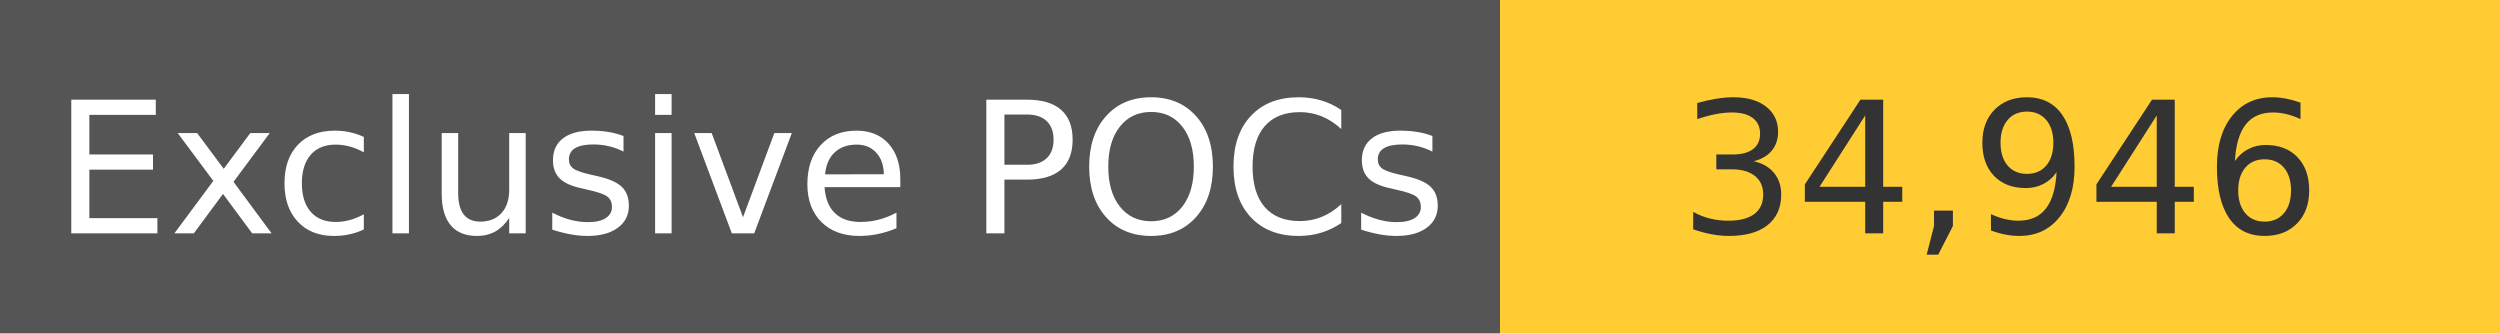
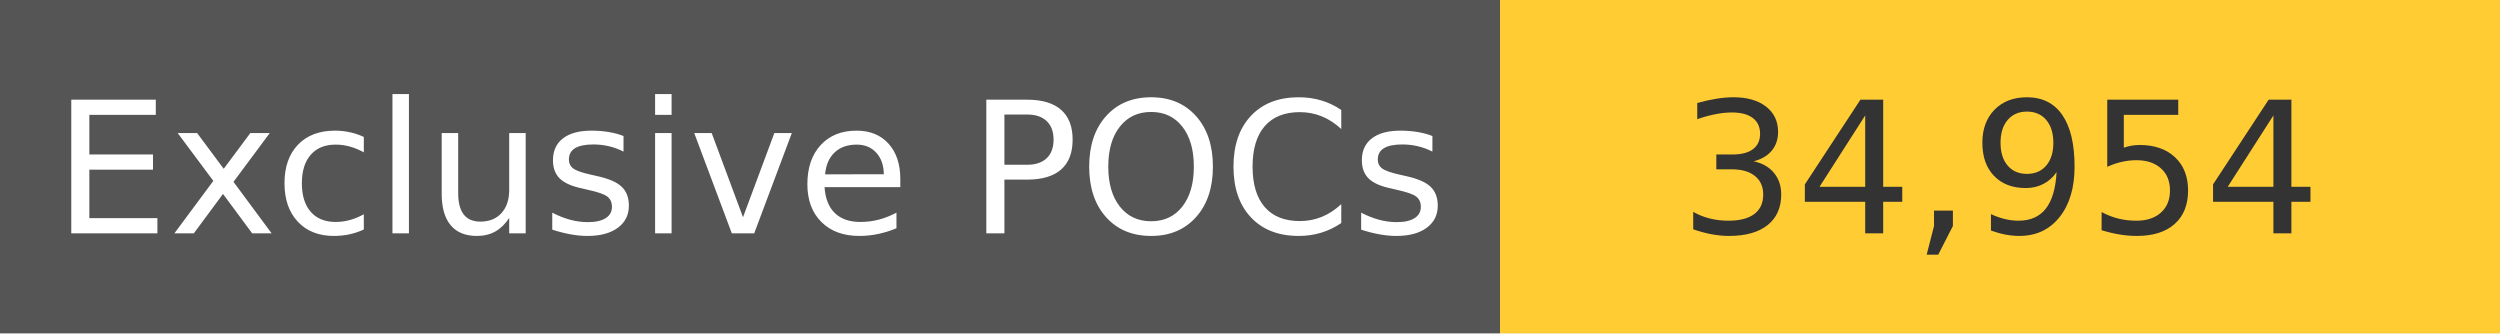
<svg xmlns="http://www.w3.org/2000/svg" width="150" height="20" role="img">
  <linearGradient id="s" x2="0" y2="100%">
    <stop offset="0" stop-color="#bbb" stop-opacity=".1" />
    <stop offset="1" stop-opacity=".1" />
  </linearGradient>
  <g>
    <rect width="90" height="20" fill="#555" />
    <rect x="90" width="267" height="20" fill="#ffcc33" />
  </g>
  <g fill="#fff" text-anchor="middle" font-family="Verdana,Geneva,DejaVu Sans,sans-serif" text-rendering="geometricPrecision" font-size="110">
    <text x="450" y="140" transform="scale(.1)" fill="#fff">
            Exclusive POCs
        </text>
    <text x="1200" y="140" transform="scale(.1)" fill="#333">
-             34,946
+             34,954
        </text>
  </g>
</svg>
